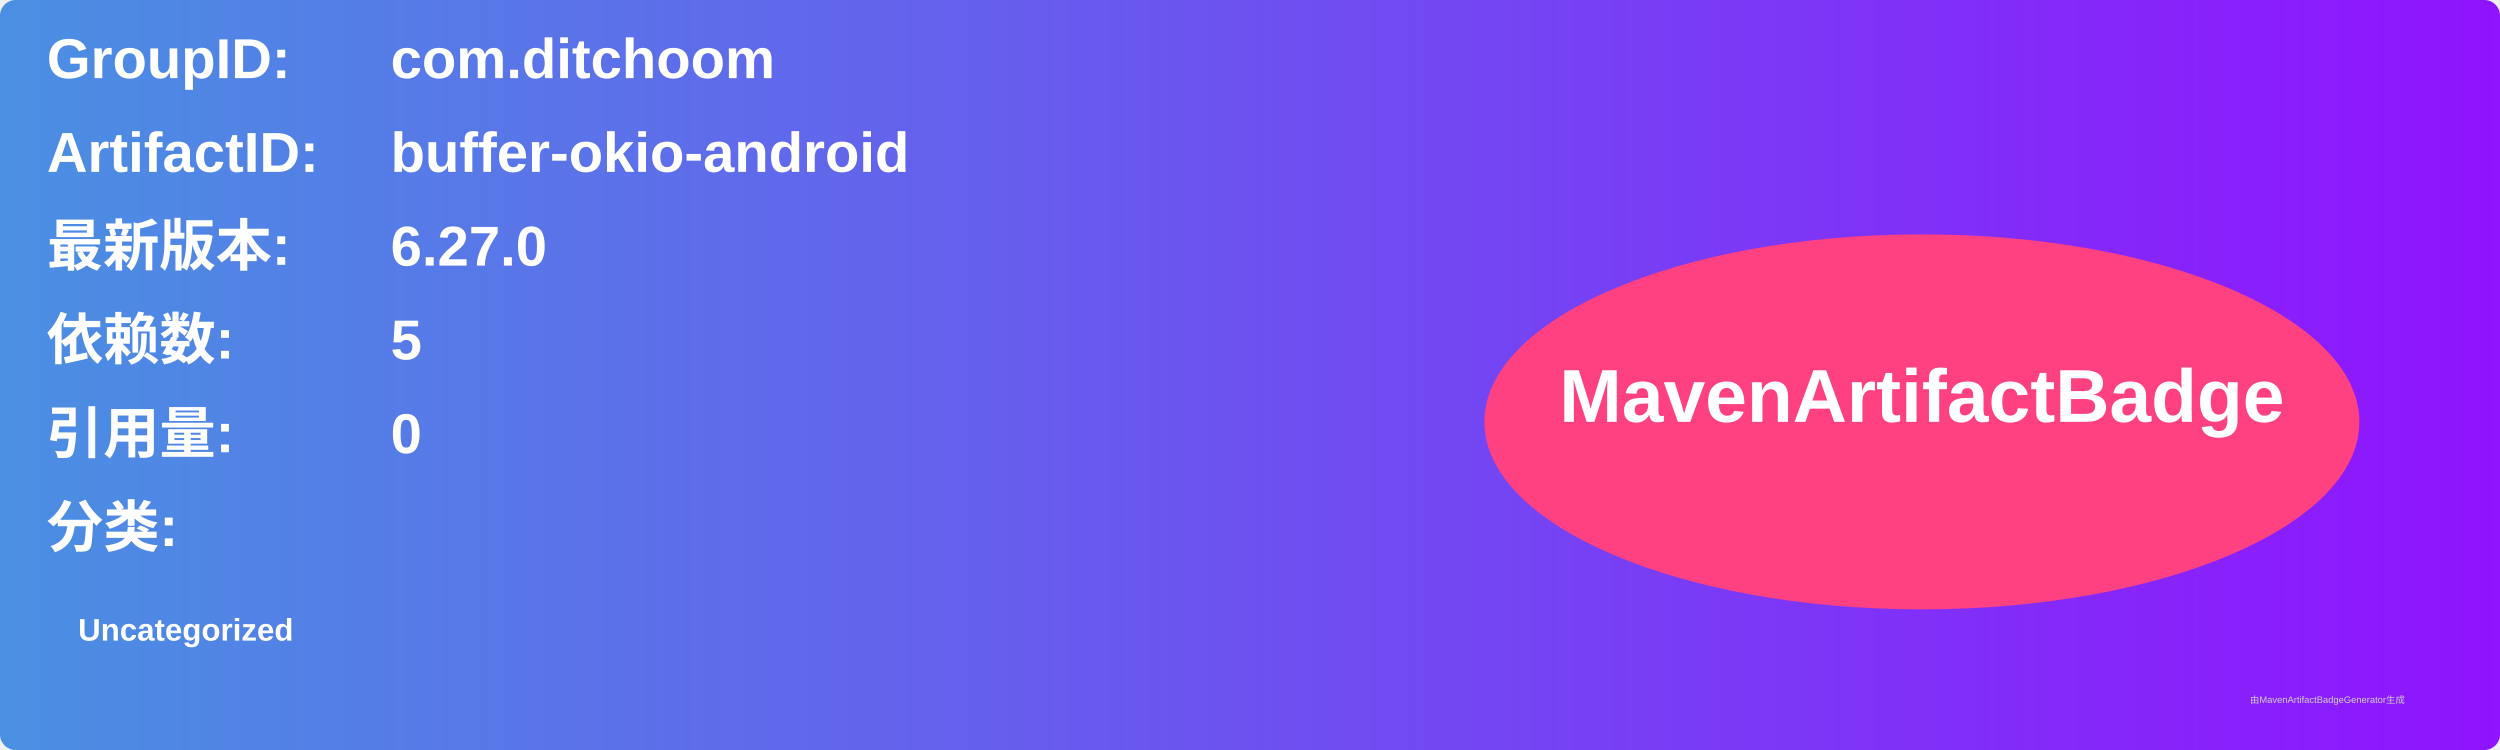
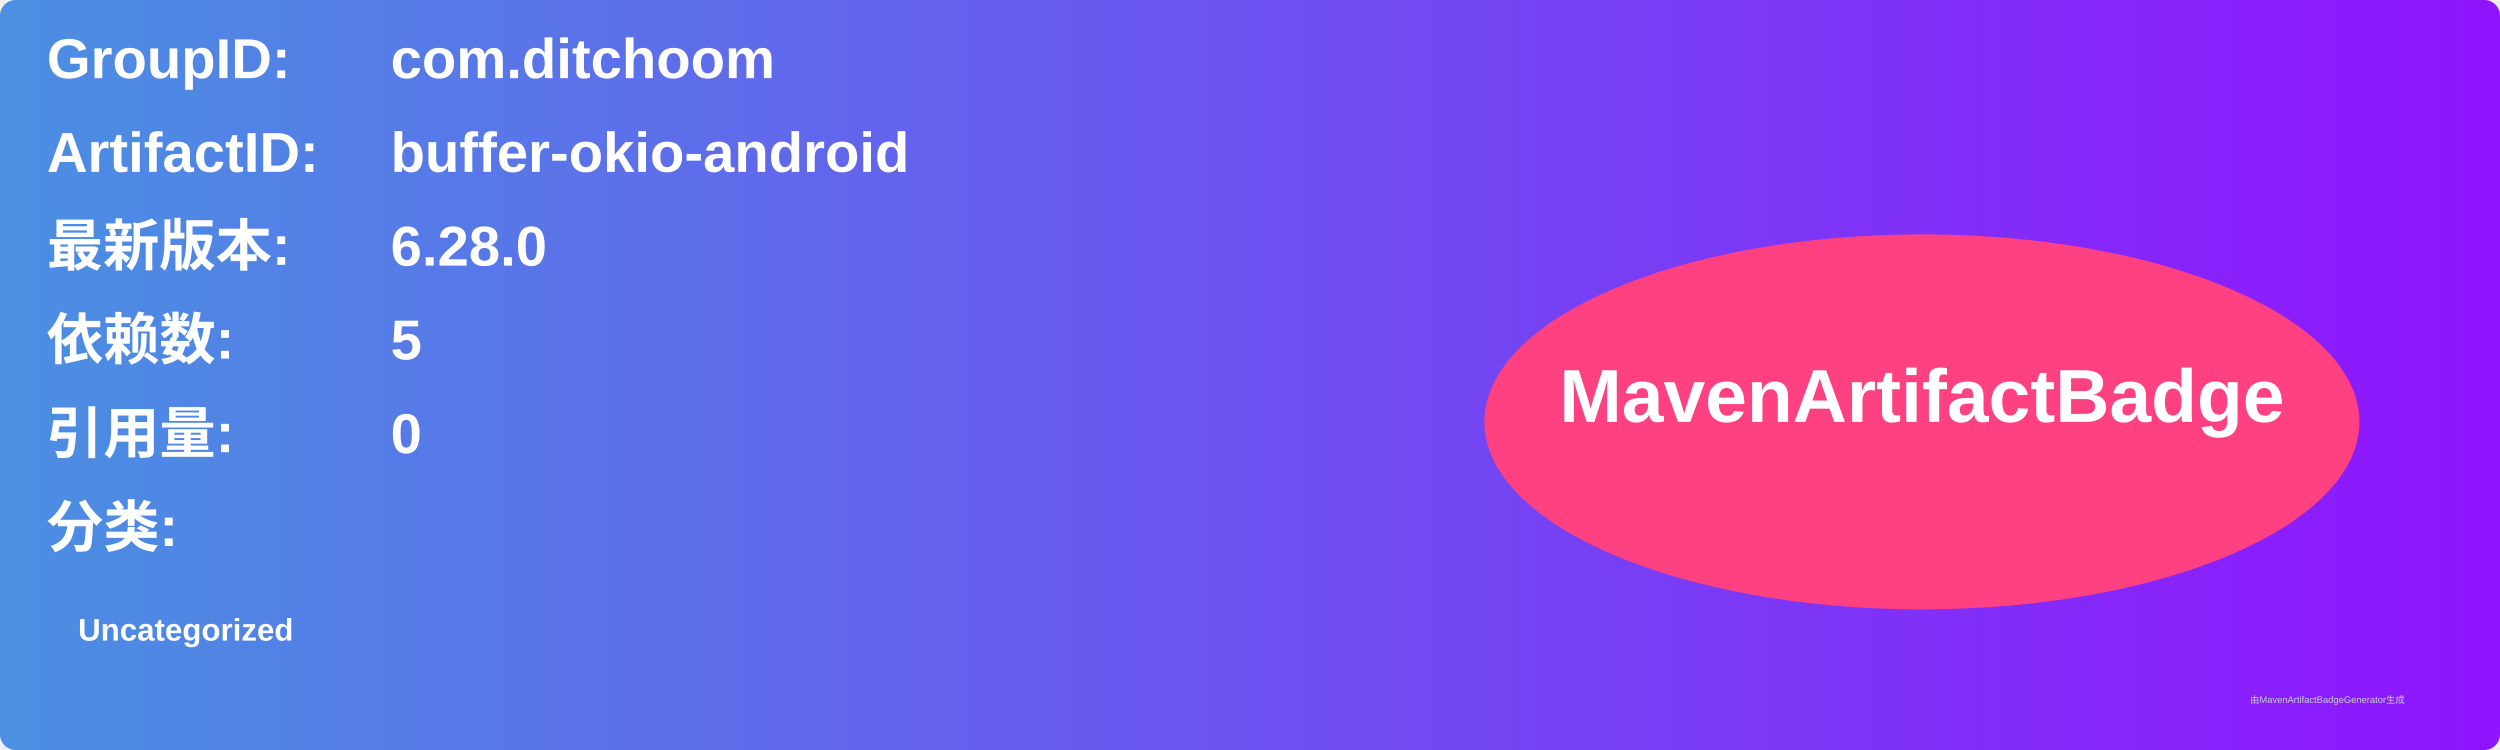
<svg xmlns="http://www.w3.org/2000/svg" width="800" height="240" viewBox="0 0 800 240">
  <linearGradient id="grad" x1="0%" y1="0%" x2="100%" y2="0%">
    <stop offset="0%" stop-color="#4a90e2" />
    <stop offset="100%" stop-color="#9013fe" />
  </linearGradient>
  <rect width="100%" height="100%" rx="5" ry="5" fill="url(#grad)" />
  <g transform="translate(15, 15)">
    <text x="0" y="10" font-family="Arial" font-size="18" fill="white" font-weight="bold" width="260">GroupID:</text>
    <text x="110" y="10" font-family="Arial" font-size="18" fill="white" font-weight="bold" width="460">com.ditchoom</text>
    <text x="0" y="40" font-family="Arial" font-size="18" fill="white" font-weight="bold" width="260">ArtifactID:</text>
    <text x="110" y="40" font-family="Arial" font-size="18" fill="white" font-weight="bold" width="460">buffer-okio-android</text>
    <text x="0" y="70" font-family="Arial" font-size="18" fill="white" font-weight="bold">最新版本:</text>
    <text x="110" y="70" font-family="Arial" font-size="18" fill="white" font-weight="bold">
-       <tspan font-weight="bold">6.27.0</tspan>
+       <tspan font-weight="bold">6.28.0</tspan>
    </text>
    <text x="0" y="100" font-family="Arial" font-size="18" fill="white" font-weight="bold">依赖数: </text>
    <text x="110" y="100" font-family="Arial" font-size="18" fill="white">
      <tspan font-weight="bold">5</tspan>
    </text>
    <text x="0" y="130" font-family="Arial" font-size="18" fill="white" font-weight="bold">引用量: </text>
    <text x="110" y="130" font-family="Arial" font-size="18" fill="white">
      <tspan font-weight="bold">0</tspan>
    </text>
    <text x="0" y="160" font-family="Arial" font-size="18" fill="white" font-weight="bold">分类:</text>
    <text x="10" y="190" font-family="Arial" font-size="10" fill="white">
      <tspan font-weight="bold">Uncategorized</tspan>
    </text>
    <ellipse cx="600" cy="120" rx="140" ry="60" fill="#ff4081" />
    <text x="600" y="120" text-anchor="middle" font-family="Arial" font-size="24" fill="white" font-weight="bold">MavenArtifactBadge</text>
  </g>
  <text x="720" y="225" font-family="Arial" font-size="3" fill="#d0d0d0">由MavenArtifactBadgeGenerator生成</text>
</svg>
